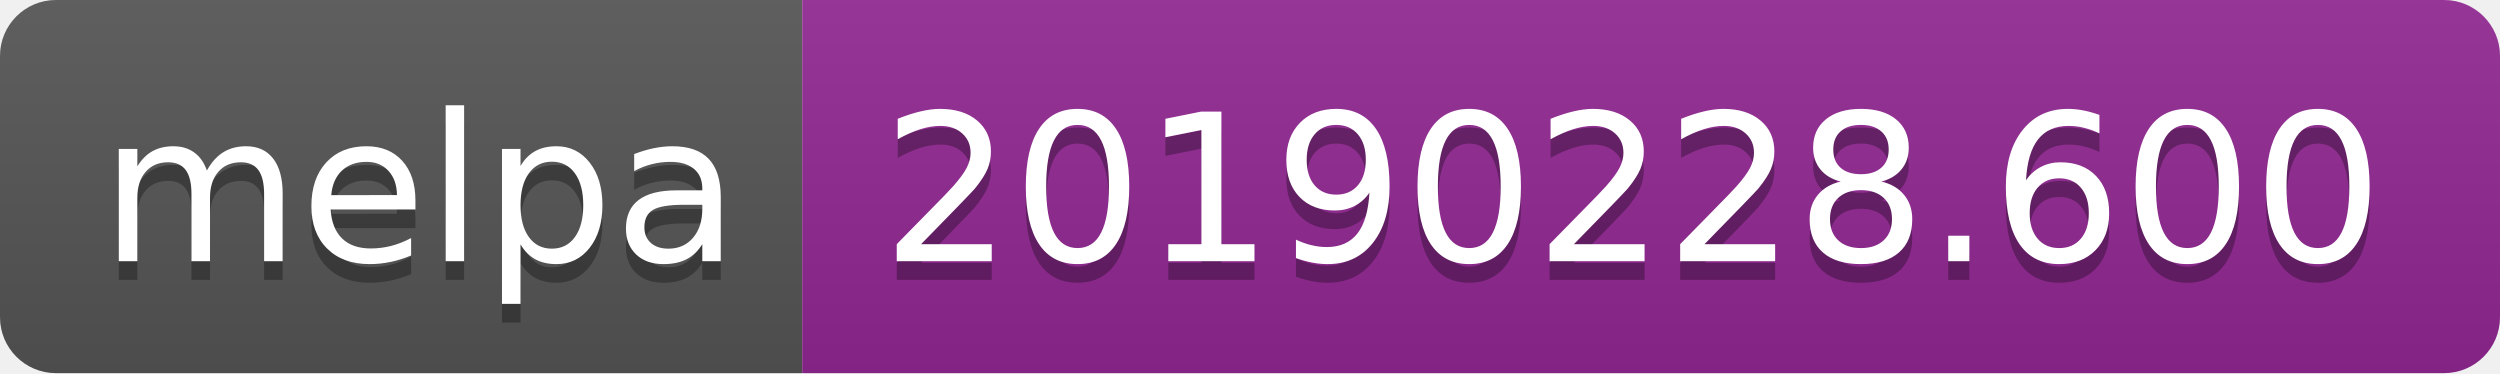
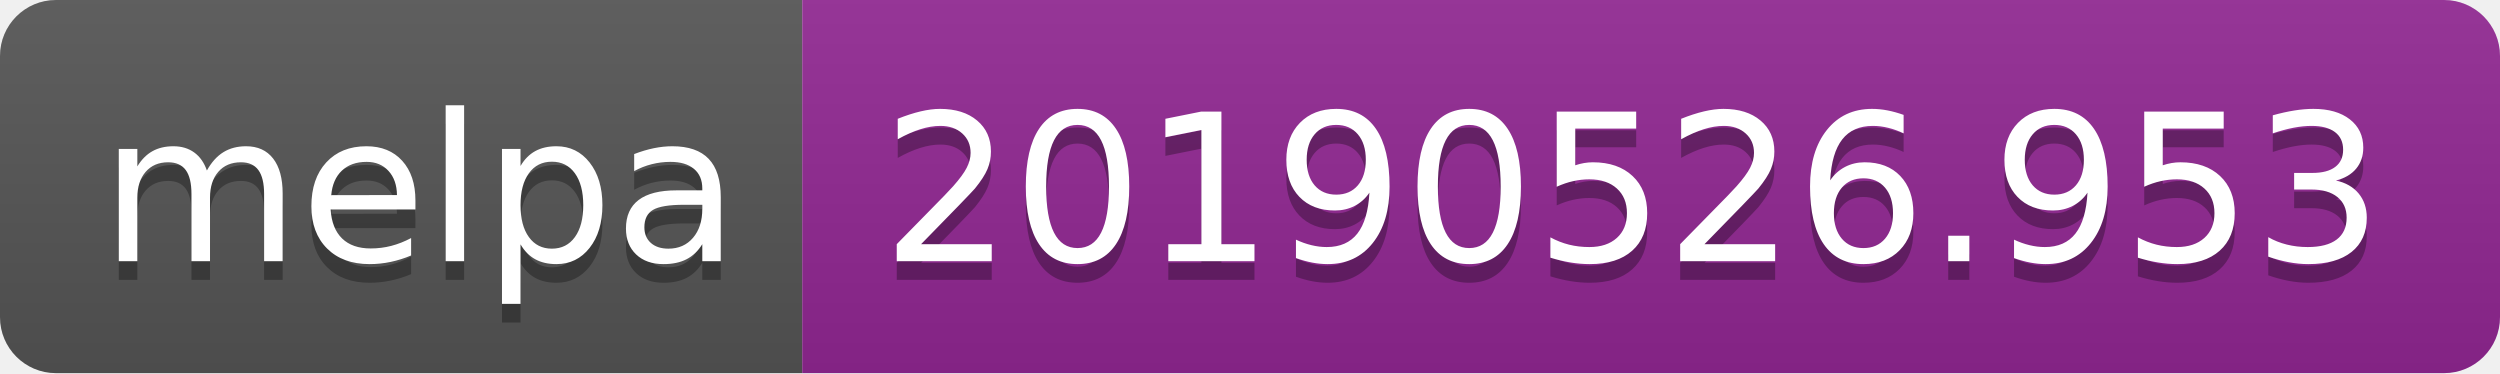
<svg xmlns="http://www.w3.org/2000/svg" width="134" height="20">
  <linearGradient id="b" x2="0" y2="100%">
    <stop offset="0" stop-color="#bbb" stop-opacity=".1" />
    <stop offset="1" stop-opacity=".1" />
  </linearGradient>
  <clipPath id="a">
    <rect width="134" height="20" rx="3" fill="#fff" />
  </clipPath>
  <g clip-path="url(#a)">
    <path fill="#555" d="M0 0h43v20H0z" />
    <path fill="#922793" d="M43 0h91v20H43z" />
    <path fill="url(#b)" d="M0 0h134v20H0z" />
  </g>
  <g fill="#fff" text-anchor="middle" font-family="DejaVu Sans,Verdana,Geneva,sans-serif" font-size="110">
    <text x="225" y="150" fill="#010101" fill-opacity=".3" transform="scale(.1)" textLength="330">melpa</text>
    <text x="225" y="140" transform="scale(.1)" textLength="330">melpa</text>
-     <text x="875" y="150" fill="#010101" fill-opacity=".3" transform="scale(.1)" textLength="810">20190228.600</text>
-     <text x="875" y="140" transform="scale(.1)" textLength="810">20190228.600</text>
+     <text x="875" y="150" fill="#010101" fill-opacity=".3" transform="scale(.1)" textLength="810">20190526.953</text>
+     <text x="875" y="140" transform="scale(.1)" textLength="810">20190526.953</text>
  </g>
</svg>
